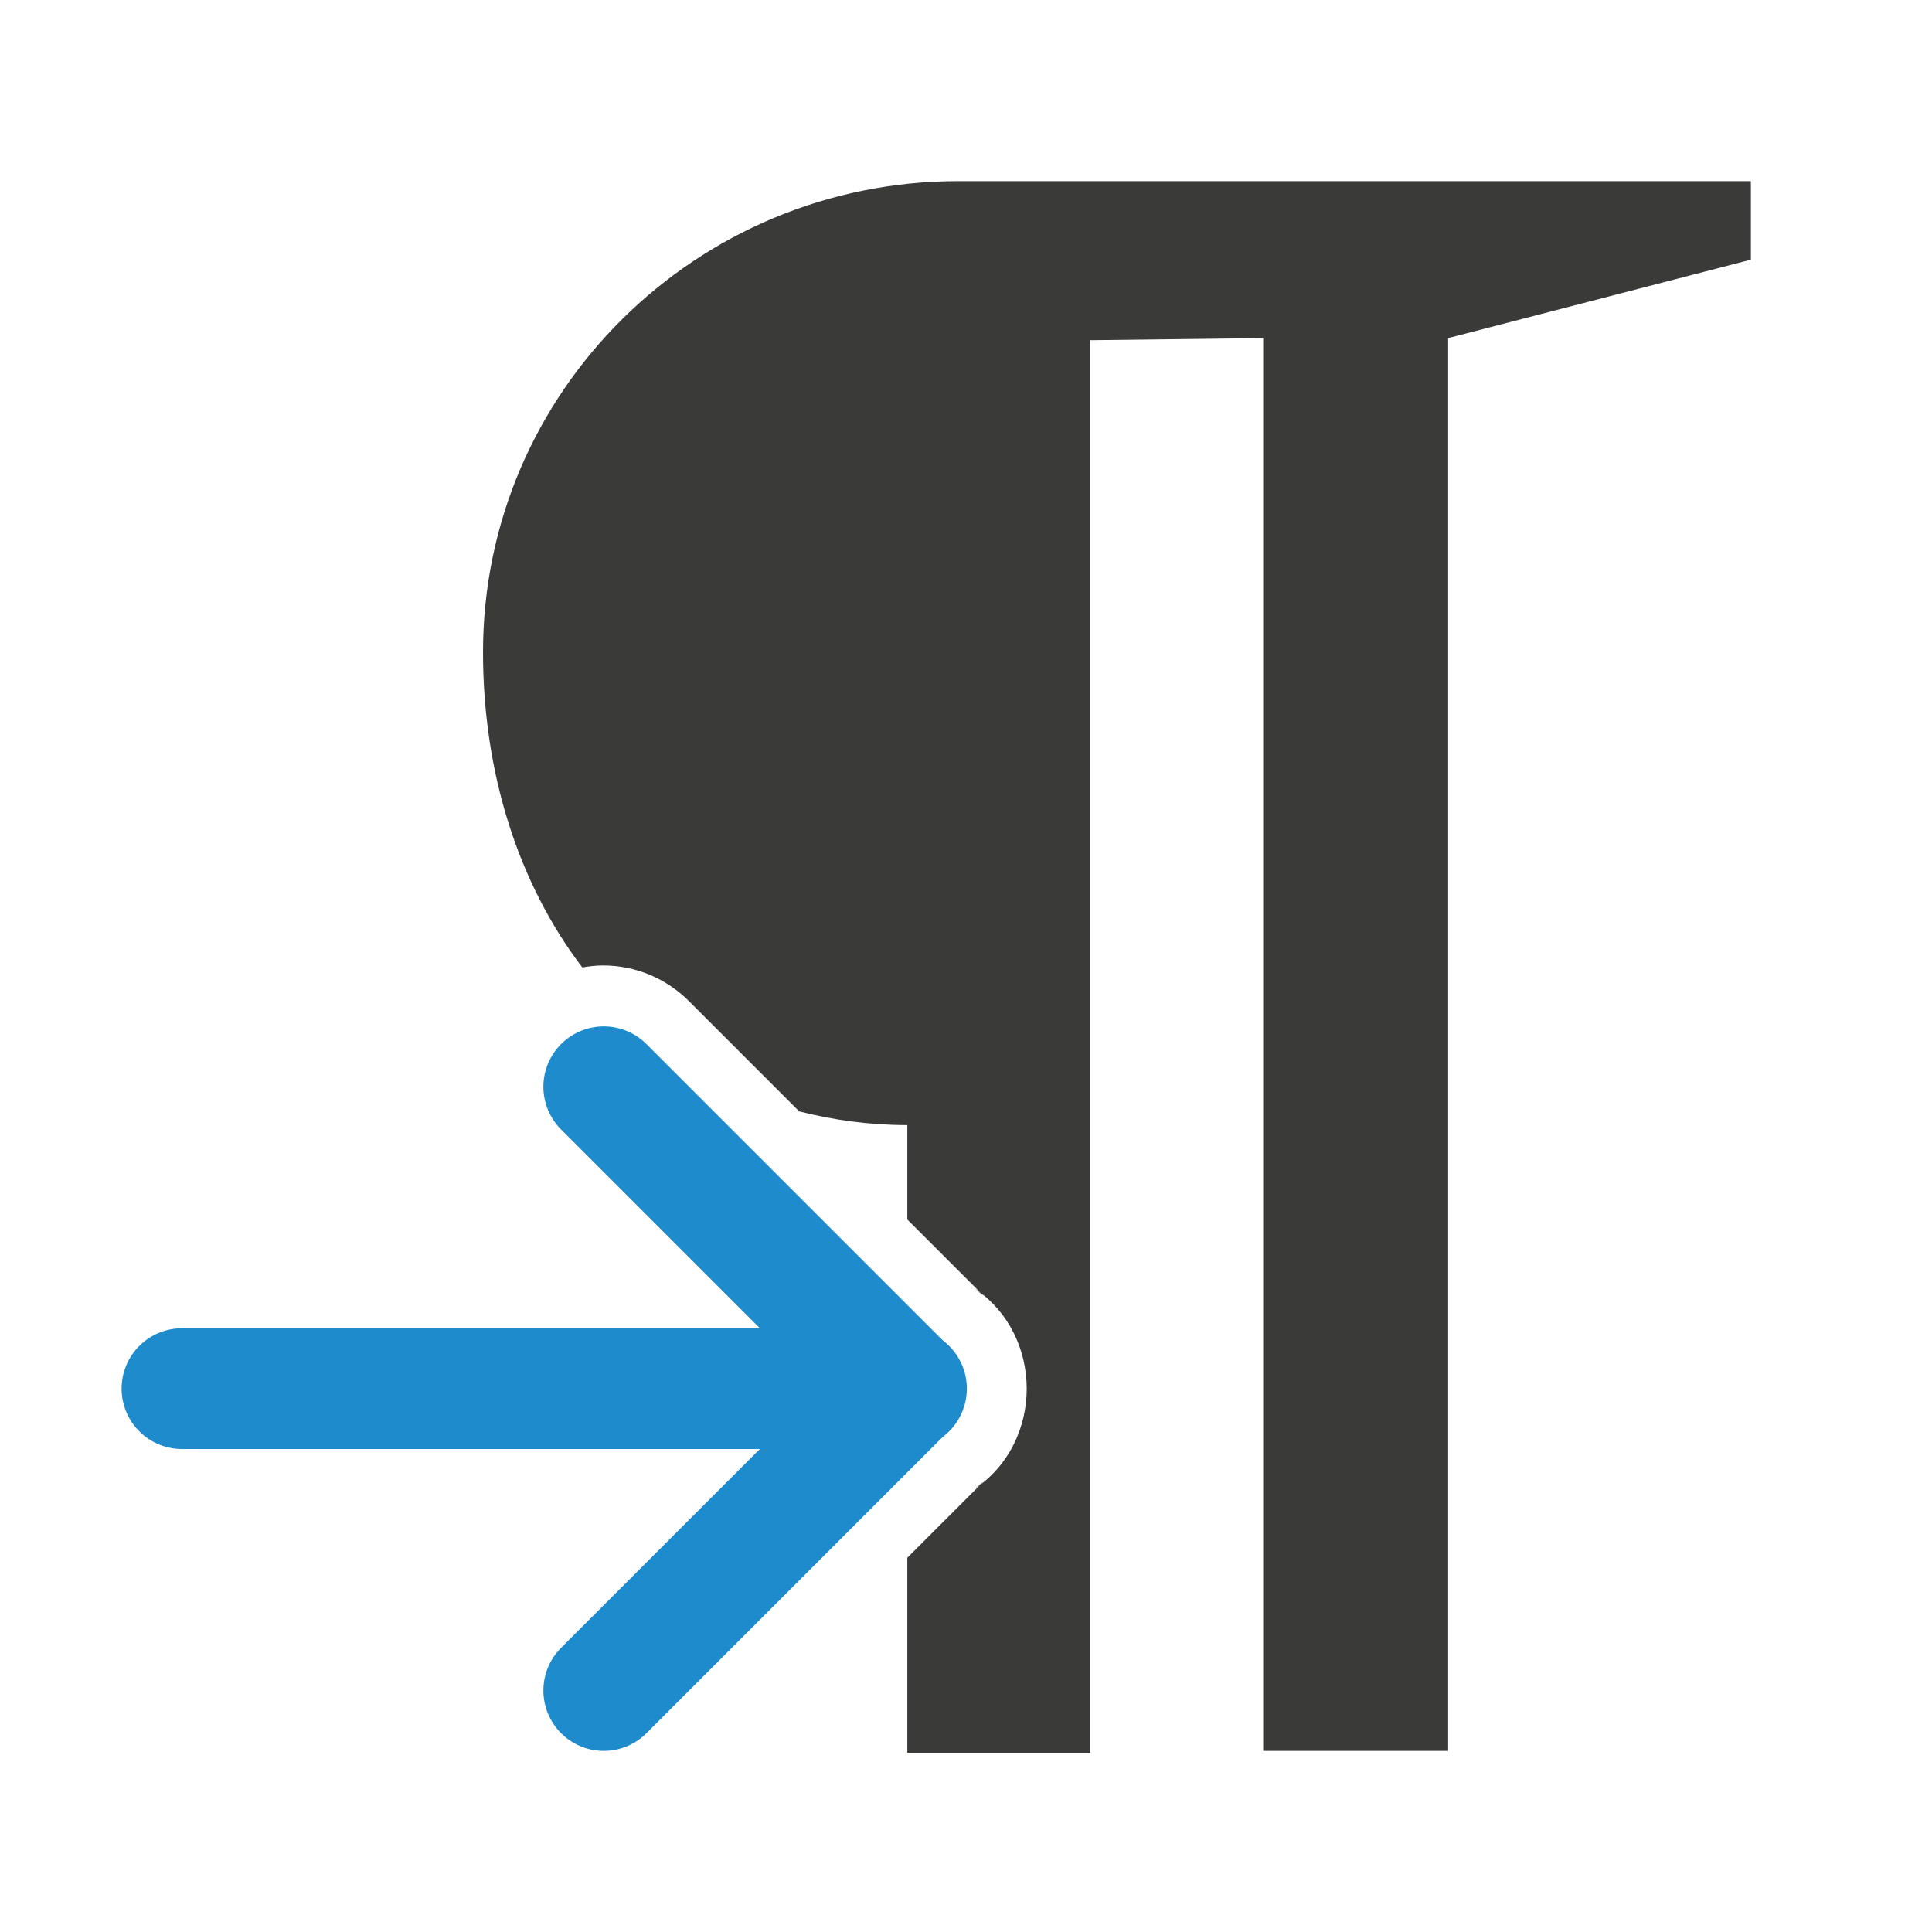
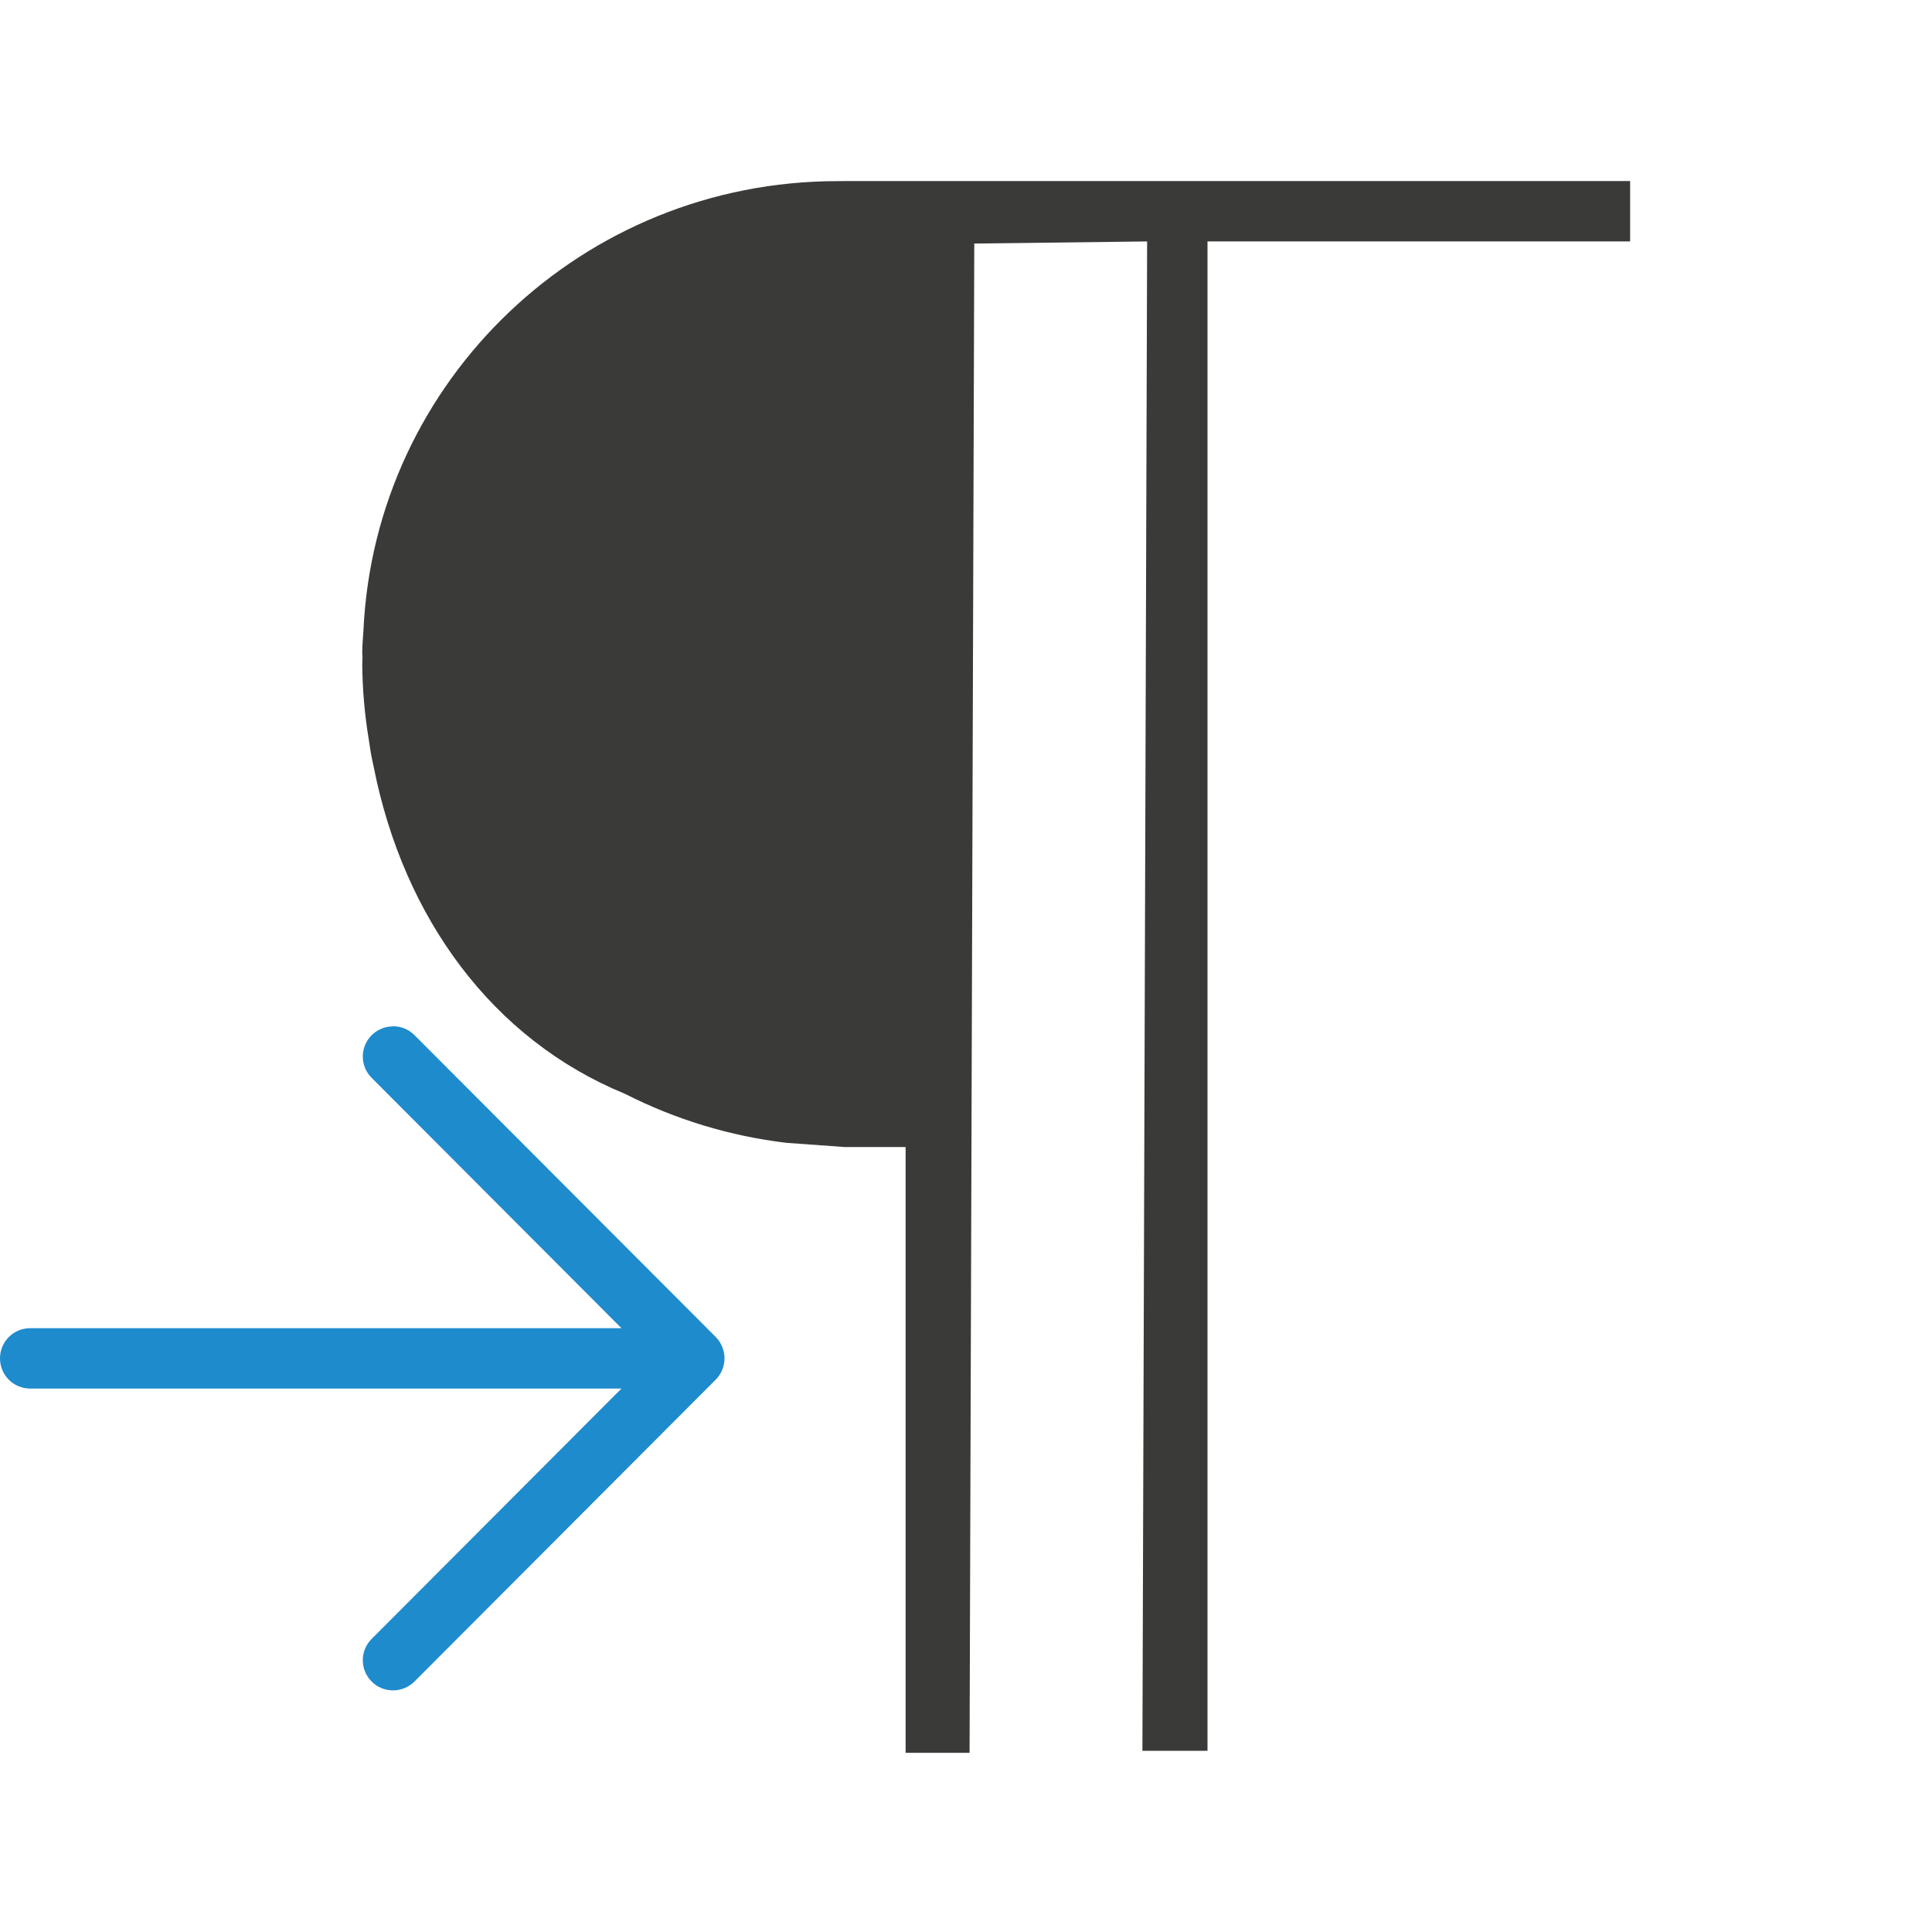
<svg xmlns="http://www.w3.org/2000/svg" viewBox="0 0 32 32">
-   <path d="m15.875 3c-4.349 0-7.875 3.493-7.875 7.801 0 2.005.586 3.833 1.645 5.223.113-.02.227-.033.346-.033.54 0 1.057.219 1.434.605l1.812 1.812c.561.142 1.156.227 1.791.227v1.564l1.266 1.266-.148-.121c1.151.777 1.145 2.554-.012 3.322l.154-.125-1.26 1.26v3.232h3.031v-23.398l2.863-.035v23.4h3.064v-23.4l5.014-1.299v-1.301z" fill="#3a3a38" />
-   <g fill="none" stroke="#1e8bcd" stroke-linecap="round" stroke-width="2" transform="translate(-14)">
-     <path d="m17.014 23h12" />
-     <path d="m24 18 5 5-5 5" stroke-linejoin="round" />
-   </g>
+   <path d="m13.875 3c-4.224 0-7.66 3.298-7.855 7.434-.006.123-.02.243-.02.367 0 .032.004.062.004.094-.002.035-.003.07-.004.105.003.42.04.839.109 1.254.01.069.02.137.031.205.016.087.034.173.053.26.496 2.483 1.961 4.497 4.158 5.398.837.426 1.743.701 2.676.812l.973.07h1v10.033h1.059l.078-24.998 2.863-.035-.078 25h1.078v-25h7v-1h-13z" fill="#3a3a38" />
+   <path d="m6.51 17c-.128 0-.256.049-.354.146-.196.196-.196.511 0 .707l4.137 4.146h-9.793c-.277 0-.5.223-.5.5s.223.5.5.5h9.793l-4.137 4.146c-.196.196-.196.511 0 .707.098.098.226.146.354.146.128 0 .256-.049.354-.146l4.99-5c.047-.047.084-.103.109-.166.023-.058.037-.121.037-.188s-.014-.13-.037-.188c-.025-.063-.062-.119-.109-.166l-4.99-5c-.098-.098-.226-.146-.354-.146z" fill="#1e8bcd" />
</svg>
